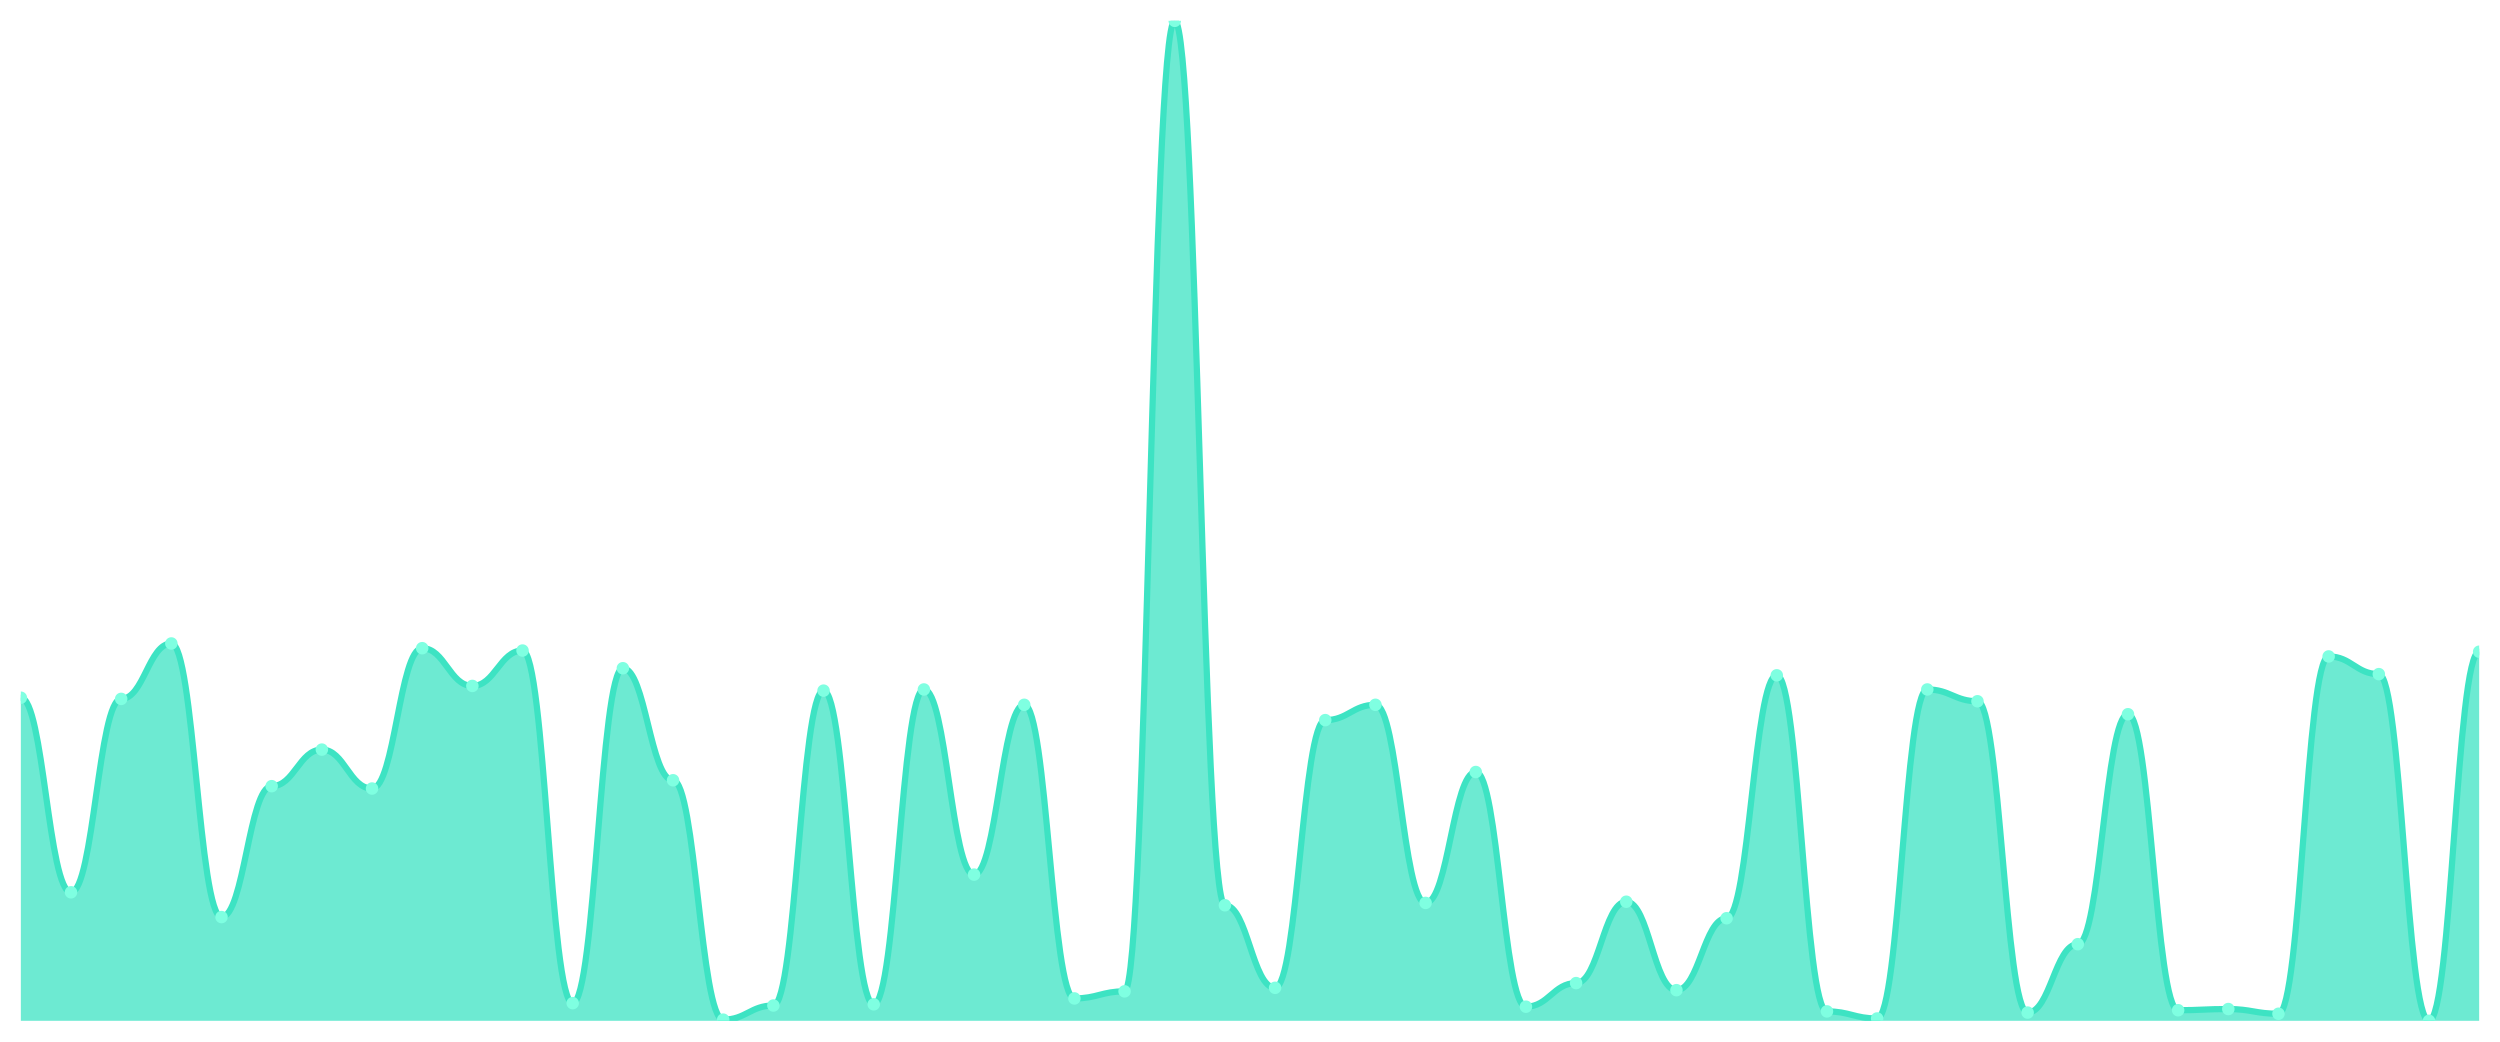
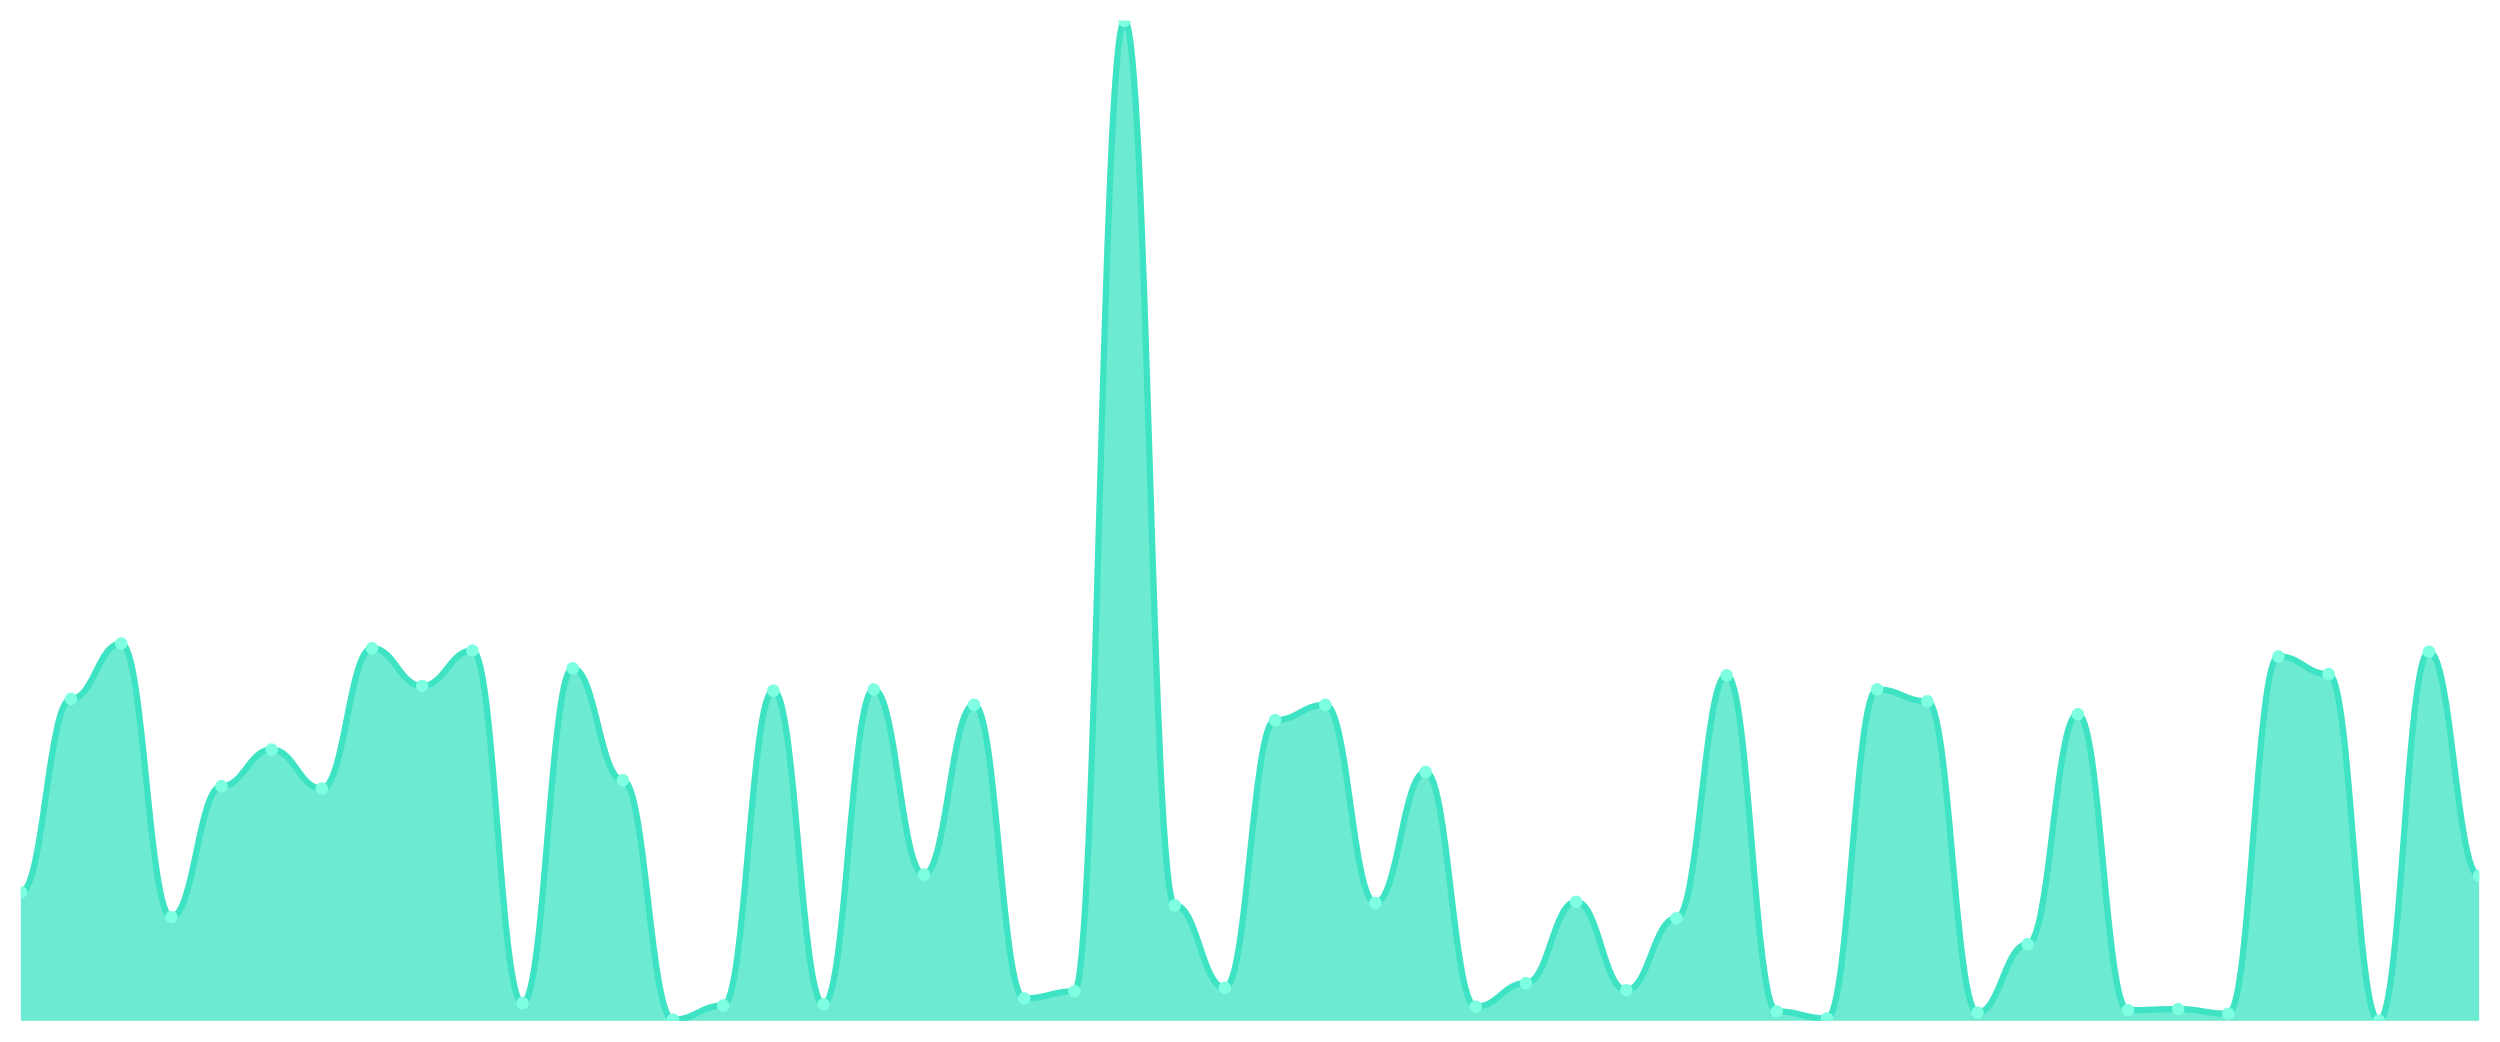
<svg xmlns="http://www.w3.org/2000/svg" viewBox="0 0 1200 500" width="1200" height="500">
  <defs>
    <clipPath id="c">
      <rect x="10" y="10" width="1180" height="480" />
    </clipPath>
  </defs>
  <rect width="1200" height="500" fill="none" />
  <g clip-path="url(#c)">
-     <path d="M 10,490 L 10,334.906 C 20.837,334.906 23.245,428.302 34.082,428.302 C 44.918,428.302 47.327,335.472 58.163,335.472 C 69,335.472 71.408,308.868 82.245,308.868 C 93.082,308.868 95.49,440.189 106.327,440.189 C 117.163,440.189 119.571,377.358 130.408,377.358 C 141.245,377.358 143.653,359.811 154.49,359.811 C 165.327,359.811 167.735,378.491 178.571,378.491 C 189.408,378.491 191.816,311.132 202.653,311.132 C 213.49,311.132 215.898,329.245 226.735,329.245 C 237.571,329.245 239.98,312.264 250.816,312.264 C 261.653,312.264 264.061,481.509 274.898,481.509 C 285.735,481.509 288.143,320.755 298.98,320.755 C 309.816,320.755 312.224,374.528 323.061,374.528 C 333.898,374.528 336.306,489.434 347.143,489.434 C 357.98,489.434 360.388,482.642 371.224,482.642 C 382.061,482.642 384.469,331.509 395.306,331.509 C 406.143,331.509 408.551,482.075 419.388,482.075 C 430.224,482.075 432.633,330.943 443.469,330.943 C 454.306,330.943 456.714,419.811 467.551,419.811 C 478.388,419.811 480.796,338.302 491.633,338.302 C 502.469,338.302 504.878,479.245 515.714,479.245 C 526.551,479.245 528.959,475.849 539.796,475.849 C 550.633,475.849 553.041,10 563.878,10 C 574.714,10 577.122,434.528 587.959,434.528 C 598.796,434.528 601.204,474.151 612.041,474.151 C 622.878,474.151 625.286,345.66 636.122,345.66 C 646.959,345.66 649.367,338.302 660.204,338.302 C 671.041,338.302 673.449,433.396 684.286,433.396 C 695.122,433.396 697.531,370.566 708.367,370.566 C 719.204,370.566 721.612,483.208 732.449,483.208 C 743.286,483.208 745.694,471.887 756.531,471.887 C 767.367,471.887 769.776,432.83 780.612,432.83 C 791.449,432.83 793.857,475.283 804.694,475.283 C 815.531,475.283 817.939,440.755 828.776,440.755 C 839.612,440.755 842.02,324.151 852.857,324.151 C 863.694,324.151 866.102,485.472 876.939,485.472 C 887.776,485.472 890.184,488.868 901.02,488.868 C 911.857,488.868 914.265,330.943 925.102,330.943 C 935.939,330.943 938.347,336.604 949.184,336.604 C 960.02,336.604 962.429,486.038 973.265,486.038 C 984.102,486.038 986.51,453.208 997.347,453.208 C 1008.184,453.208 1010.592,342.83 1021.429,342.83 C 1032.265,342.83 1034.673,484.906 1045.51,484.906 C 1056.347,484.906 1058.755,484.34 1069.592,484.34 C 1080.429,484.34 1082.837,486.604 1093.673,486.604 C 1104.51,486.604 1106.918,315.094 1117.755,315.094 C 1128.592,315.094 1131,323.585 1141.837,323.585 C 1152.673,323.585 1155.082,490 1165.918,490 C 1176.755,490 1179.163,312.83 1190,312.83 L 1190,490 Z" fill="rgba(61,227,195,0.75)" />
-     <path d="M 10,334.906 C 20.837,334.906 23.245,428.302 34.082,428.302 C 44.918,428.302 47.327,335.472 58.163,335.472 C 69,335.472 71.408,308.868 82.245,308.868 C 93.082,308.868 95.49,440.189 106.327,440.189 C 117.163,440.189 119.571,377.358 130.408,377.358 C 141.245,377.358 143.653,359.811 154.49,359.811 C 165.327,359.811 167.735,378.491 178.571,378.491 C 189.408,378.491 191.816,311.132 202.653,311.132 C 213.49,311.132 215.898,329.245 226.735,329.245 C 237.571,329.245 239.98,312.264 250.816,312.264 C 261.653,312.264 264.061,481.509 274.898,481.509 C 285.735,481.509 288.143,320.755 298.98,320.755 C 309.816,320.755 312.224,374.528 323.061,374.528 C 333.898,374.528 336.306,489.434 347.143,489.434 C 357.98,489.434 360.388,482.642 371.224,482.642 C 382.061,482.642 384.469,331.509 395.306,331.509 C 406.143,331.509 408.551,482.075 419.388,482.075 C 430.224,482.075 432.633,330.943 443.469,330.943 C 454.306,330.943 456.714,419.811 467.551,419.811 C 478.388,419.811 480.796,338.302 491.633,338.302 C 502.469,338.302 504.878,479.245 515.714,479.245 C 526.551,479.245 528.959,475.849 539.796,475.849 C 550.633,475.849 553.041,10 563.878,10 C 574.714,10 577.122,434.528 587.959,434.528 C 598.796,434.528 601.204,474.151 612.041,474.151 C 622.878,474.151 625.286,345.66 636.122,345.66 C 646.959,345.66 649.367,338.302 660.204,338.302 C 671.041,338.302 673.449,433.396 684.286,433.396 C 695.122,433.396 697.531,370.566 708.367,370.566 C 719.204,370.566 721.612,483.208 732.449,483.208 C 743.286,483.208 745.694,471.887 756.531,471.887 C 767.367,471.887 769.776,432.83 780.612,432.83 C 791.449,432.83 793.857,475.283 804.694,475.283 C 815.531,475.283 817.939,440.755 828.776,440.755 C 839.612,440.755 842.02,324.151 852.857,324.151 C 863.694,324.151 866.102,485.472 876.939,485.472 C 887.776,485.472 890.184,488.868 901.02,488.868 C 911.857,488.868 914.265,330.943 925.102,330.943 C 935.939,330.943 938.347,336.604 949.184,336.604 C 960.02,336.604 962.429,486.038 973.265,486.038 C 984.102,486.038 986.51,453.208 997.347,453.208 C 1008.184,453.208 1010.592,342.83 1021.429,342.83 C 1032.265,342.83 1034.673,484.906 1045.51,484.906 C 1056.347,484.906 1058.755,484.34 1069.592,484.34 C 1080.429,484.34 1082.837,486.604 1093.673,486.604 C 1104.51,486.604 1106.918,315.094 1117.755,315.094 C 1128.592,315.094 1131,323.585 1141.837,323.585 C 1152.673,323.585 1155.082,490 1165.918,490 C 1176.755,490 1179.163,312.83 1190,312.83" fill="none" stroke="#3de3c3" stroke-width="3" stroke-linecap="round" stroke-linejoin="round" />
-     <circle cx="10" cy="334.906" r="3" fill="#7fffe1" />
-     <circle cx="34.082" cy="428.302" r="3" fill="#7fffe1" />
-     <circle cx="58.163" cy="335.472" r="3" fill="#7fffe1" />
-     <circle cx="82.245" cy="308.868" r="3" fill="#7fffe1" />
-     <circle cx="106.327" cy="440.189" r="3" fill="#7fffe1" />
-     <circle cx="130.408" cy="377.358" r="3" fill="#7fffe1" />
-     <circle cx="154.49" cy="359.811" r="3" fill="#7fffe1" />
-     <circle cx="178.571" cy="378.491" r="3" fill="#7fffe1" />
-     <circle cx="202.653" cy="311.132" r="3" fill="#7fffe1" />
-     <circle cx="226.735" cy="329.245" r="3" fill="#7fffe1" />
-     <circle cx="250.816" cy="312.264" r="3" fill="#7fffe1" />
-     <circle cx="274.898" cy="481.509" r="3" fill="#7fffe1" />
-     <circle cx="298.98" cy="320.755" r="3" fill="#7fffe1" />
-     <circle cx="323.061" cy="374.528" r="3" fill="#7fffe1" />
-     <circle cx="347.143" cy="489.434" r="3" fill="#7fffe1" />
-     <circle cx="371.224" cy="482.642" r="3" fill="#7fffe1" />
-     <circle cx="395.306" cy="331.509" r="3" fill="#7fffe1" />
-     <circle cx="419.388" cy="482.075" r="3" fill="#7fffe1" />
-     <circle cx="443.469" cy="330.943" r="3" fill="#7fffe1" />
-     <circle cx="467.551" cy="419.811" r="3" fill="#7fffe1" />
-     <circle cx="491.633" cy="338.302" r="3" fill="#7fffe1" />
-     <circle cx="515.714" cy="479.245" r="3" fill="#7fffe1" />
-     <circle cx="539.796" cy="475.849" r="3" fill="#7fffe1" />
-     <circle cx="563.878" cy="10" r="3" fill="#7fffe1" />
-     <circle cx="587.959" cy="434.528" r="3" fill="#7fffe1" />
-     <circle cx="612.041" cy="474.151" r="3" fill="#7fffe1" />
-     <circle cx="636.122" cy="345.66" r="3" fill="#7fffe1" />
-     <circle cx="660.204" cy="338.302" r="3" fill="#7fffe1" />
-     <circle cx="684.286" cy="433.396" r="3" fill="#7fffe1" />
-     <circle cx="708.367" cy="370.566" r="3" fill="#7fffe1" />
-     <circle cx="732.449" cy="483.208" r="3" fill="#7fffe1" />
-     <circle cx="756.531" cy="471.887" r="3" fill="#7fffe1" />
-     <circle cx="780.612" cy="432.83" r="3" fill="#7fffe1" />
-     <circle cx="804.694" cy="475.283" r="3" fill="#7fffe1" />
-     <circle cx="828.776" cy="440.755" r="3" fill="#7fffe1" />
-     <circle cx="852.857" cy="324.151" r="3" fill="#7fffe1" />
-     <circle cx="876.939" cy="485.472" r="3" fill="#7fffe1" />
-     <circle cx="901.02" cy="488.868" r="3" fill="#7fffe1" />
-     <circle cx="925.102" cy="330.943" r="3" fill="#7fffe1" />
-     <circle cx="949.184" cy="336.604" r="3" fill="#7fffe1" />
-     <circle cx="973.265" cy="486.038" r="3" fill="#7fffe1" />
-     <circle cx="997.347" cy="453.208" r="3" fill="#7fffe1" />
-     <circle cx="1021.429" cy="342.83" r="3" fill="#7fffe1" />
-     <circle cx="1045.51" cy="484.906" r="3" fill="#7fffe1" />
-     <circle cx="1069.592" cy="484.34" r="3" fill="#7fffe1" />
-     <circle cx="1093.673" cy="486.604" r="3" fill="#7fffe1" />
-     <circle cx="1117.755" cy="315.094" r="3" fill="#7fffe1" />
-     <circle cx="1141.837" cy="323.585" r="3" fill="#7fffe1" />
-     <circle cx="1165.918" cy="490" r="3" fill="#7fffe1" />
-     <circle cx="1190" cy="312.83" r="3" fill="#7fffe1" />
+     <path d="M 10,490 L 10,428.302 C 20.837,428.302 23.245,335.472 34.082,335.472 C 44.918,335.472 47.327,308.868 58.163,308.868 C 69,308.868 71.408,440.189 82.245,440.189 C 93.082,440.189 95.49,377.358 106.327,377.358 C 117.163,377.358 119.571,359.811 130.408,359.811 C 141.245,359.811 143.653,378.491 154.49,378.491 C 165.327,378.491 167.735,311.132 178.571,311.132 C 189.408,311.132 191.816,329.245 202.653,329.245 C 213.49,329.245 215.898,312.264 226.735,312.264 C 237.571,312.264 239.98,481.509 250.816,481.509 C 261.653,481.509 264.061,320.755 274.898,320.755 C 285.735,320.755 288.143,374.528 298.98,374.528 C 309.816,374.528 312.224,489.434 323.061,489.434 C 333.898,489.434 336.306,482.642 347.143,482.642 C 357.98,482.642 360.388,331.509 371.224,331.509 C 382.061,331.509 384.469,482.075 395.306,482.075 C 406.143,482.075 408.551,330.943 419.388,330.943 C 430.224,330.943 432.633,419.811 443.469,419.811 C 454.306,419.811 456.714,338.302 467.551,338.302 C 478.388,338.302 480.796,479.245 491.633,479.245 C 502.469,479.245 504.878,475.849 515.714,475.849 C 526.551,475.849 528.959,10 539.796,10 C 550.633,10 553.041,434.528 563.878,434.528 C 574.714,434.528 577.122,474.151 587.959,474.151 C 598.796,474.151 601.204,345.66 612.041,345.66 C 622.878,345.66 625.286,338.302 636.122,338.302 C 646.959,338.302 649.367,433.396 660.204,433.396 C 671.041,433.396 673.449,370.566 684.286,370.566 C 695.122,370.566 697.531,483.208 708.367,483.208 C 719.204,483.208 721.612,471.887 732.449,471.887 C 743.286,471.887 745.694,432.83 756.531,432.83 C 767.367,432.83 769.776,475.283 780.612,475.283 C 791.449,475.283 793.857,440.755 804.694,440.755 C 815.531,440.755 817.939,324.151 828.776,324.151 C 839.612,324.151 842.02,485.472 852.857,485.472 C 863.694,485.472 866.102,488.868 876.939,488.868 C 887.776,488.868 890.184,330.943 901.02,330.943 C 911.857,330.943 914.265,336.604 925.102,336.604 C 935.939,336.604 938.347,486.038 949.184,486.038 C 960.02,486.038 962.429,453.208 973.265,453.208 C 984.102,453.208 986.51,342.83 997.347,342.83 C 1008.184,342.83 1010.592,484.906 1021.429,484.906 C 1032.265,484.906 1034.673,484.34 1045.51,484.34 C 1056.347,484.34 1058.755,486.604 1069.592,486.604 C 1080.429,486.604 1082.837,315.094 1093.673,315.094 C 1104.51,315.094 1106.918,323.585 1117.755,323.585 C 1128.592,323.585 1131,490 1141.837,490 C 1152.673,490 1155.082,312.83 1165.918,312.83 C 1176.755,312.83 1179.163,420.377 1190,420.377 L 1190,490 Z" fill="rgba(61,227,195,0.75)" />
+     <path d="M 10,428.302 C 20.837,428.302 23.245,335.472 34.082,335.472 C 44.918,335.472 47.327,308.868 58.163,308.868 C 69,308.868 71.408,440.189 82.245,440.189 C 93.082,440.189 95.49,377.358 106.327,377.358 C 117.163,377.358 119.571,359.811 130.408,359.811 C 141.245,359.811 143.653,378.491 154.49,378.491 C 165.327,378.491 167.735,311.132 178.571,311.132 C 189.408,311.132 191.816,329.245 202.653,329.245 C 213.49,329.245 215.898,312.264 226.735,312.264 C 237.571,312.264 239.98,481.509 250.816,481.509 C 261.653,481.509 264.061,320.755 274.898,320.755 C 285.735,320.755 288.143,374.528 298.98,374.528 C 309.816,374.528 312.224,489.434 323.061,489.434 C 333.898,489.434 336.306,482.642 347.143,482.642 C 357.98,482.642 360.388,331.509 371.224,331.509 C 382.061,331.509 384.469,482.075 395.306,482.075 C 406.143,482.075 408.551,330.943 419.388,330.943 C 430.224,330.943 432.633,419.811 443.469,419.811 C 454.306,419.811 456.714,338.302 467.551,338.302 C 478.388,338.302 480.796,479.245 491.633,479.245 C 502.469,479.245 504.878,475.849 515.714,475.849 C 526.551,475.849 528.959,10 539.796,10 C 550.633,10 553.041,434.528 563.878,434.528 C 574.714,434.528 577.122,474.151 587.959,474.151 C 598.796,474.151 601.204,345.66 612.041,345.66 C 622.878,345.66 625.286,338.302 636.122,338.302 C 646.959,338.302 649.367,433.396 660.204,433.396 C 671.041,433.396 673.449,370.566 684.286,370.566 C 695.122,370.566 697.531,483.208 708.367,483.208 C 719.204,483.208 721.612,471.887 732.449,471.887 C 743.286,471.887 745.694,432.83 756.531,432.83 C 767.367,432.83 769.776,475.283 780.612,475.283 C 791.449,475.283 793.857,440.755 804.694,440.755 C 815.531,440.755 817.939,324.151 828.776,324.151 C 839.612,324.151 842.02,485.472 852.857,485.472 C 863.694,485.472 866.102,488.868 876.939,488.868 C 887.776,488.868 890.184,330.943 901.02,330.943 C 911.857,330.943 914.265,336.604 925.102,336.604 C 935.939,336.604 938.347,486.038 949.184,486.038 C 960.02,486.038 962.429,453.208 973.265,453.208 C 984.102,453.208 986.51,342.83 997.347,342.83 C 1008.184,342.83 1010.592,484.906 1021.429,484.906 C 1032.265,484.906 1034.673,484.34 1045.51,484.34 C 1056.347,484.34 1058.755,486.604 1069.592,486.604 C 1080.429,486.604 1082.837,315.094 1093.673,315.094 C 1104.51,315.094 1106.918,323.585 1117.755,323.585 C 1128.592,323.585 1131,490 1141.837,490 C 1152.673,490 1155.082,312.83 1165.918,312.83 C 1176.755,312.83 1179.163,420.377 1190,420.377" fill="none" stroke="#3de3c3" stroke-width="3" stroke-linecap="round" stroke-linejoin="round" />
+     <circle cx="10" cy="428.302" r="3" fill="#7fffe1" />
+     <circle cx="34.082" cy="335.472" r="3" fill="#7fffe1" />
+     <circle cx="58.163" cy="308.868" r="3" fill="#7fffe1" />
+     <circle cx="82.245" cy="440.189" r="3" fill="#7fffe1" />
+     <circle cx="106.327" cy="377.358" r="3" fill="#7fffe1" />
+     <circle cx="130.408" cy="359.811" r="3" fill="#7fffe1" />
+     <circle cx="154.49" cy="378.491" r="3" fill="#7fffe1" />
+     <circle cx="178.571" cy="311.132" r="3" fill="#7fffe1" />
+     <circle cx="202.653" cy="329.245" r="3" fill="#7fffe1" />
+     <circle cx="226.735" cy="312.264" r="3" fill="#7fffe1" />
+     <circle cx="250.816" cy="481.509" r="3" fill="#7fffe1" />
+     <circle cx="274.898" cy="320.755" r="3" fill="#7fffe1" />
+     <circle cx="298.98" cy="374.528" r="3" fill="#7fffe1" />
+     <circle cx="323.061" cy="489.434" r="3" fill="#7fffe1" />
+     <circle cx="347.143" cy="482.642" r="3" fill="#7fffe1" />
+     <circle cx="371.224" cy="331.509" r="3" fill="#7fffe1" />
+     <circle cx="395.306" cy="482.075" r="3" fill="#7fffe1" />
+     <circle cx="419.388" cy="330.943" r="3" fill="#7fffe1" />
+     <circle cx="443.469" cy="419.811" r="3" fill="#7fffe1" />
+     <circle cx="467.551" cy="338.302" r="3" fill="#7fffe1" />
+     <circle cx="491.633" cy="479.245" r="3" fill="#7fffe1" />
+     <circle cx="515.714" cy="475.849" r="3" fill="#7fffe1" />
+     <circle cx="539.796" cy="10" r="3" fill="#7fffe1" />
+     <circle cx="563.878" cy="434.528" r="3" fill="#7fffe1" />
+     <circle cx="587.959" cy="474.151" r="3" fill="#7fffe1" />
+     <circle cx="612.041" cy="345.66" r="3" fill="#7fffe1" />
+     <circle cx="636.122" cy="338.302" r="3" fill="#7fffe1" />
+     <circle cx="660.204" cy="433.396" r="3" fill="#7fffe1" />
+     <circle cx="684.286" cy="370.566" r="3" fill="#7fffe1" />
+     <circle cx="708.367" cy="483.208" r="3" fill="#7fffe1" />
+     <circle cx="732.449" cy="471.887" r="3" fill="#7fffe1" />
+     <circle cx="756.531" cy="432.83" r="3" fill="#7fffe1" />
+     <circle cx="780.612" cy="475.283" r="3" fill="#7fffe1" />
+     <circle cx="804.694" cy="440.755" r="3" fill="#7fffe1" />
+     <circle cx="828.776" cy="324.151" r="3" fill="#7fffe1" />
+     <circle cx="852.857" cy="485.472" r="3" fill="#7fffe1" />
+     <circle cx="876.939" cy="488.868" r="3" fill="#7fffe1" />
+     <circle cx="901.02" cy="330.943" r="3" fill="#7fffe1" />
+     <circle cx="925.102" cy="336.604" r="3" fill="#7fffe1" />
+     <circle cx="949.184" cy="486.038" r="3" fill="#7fffe1" />
+     <circle cx="973.265" cy="453.208" r="3" fill="#7fffe1" />
+     <circle cx="997.347" cy="342.83" r="3" fill="#7fffe1" />
+     <circle cx="1021.429" cy="484.906" r="3" fill="#7fffe1" />
+     <circle cx="1045.51" cy="484.34" r="3" fill="#7fffe1" />
+     <circle cx="1069.592" cy="486.604" r="3" fill="#7fffe1" />
+     <circle cx="1093.673" cy="315.094" r="3" fill="#7fffe1" />
+     <circle cx="1117.755" cy="323.585" r="3" fill="#7fffe1" />
+     <circle cx="1141.837" cy="490" r="3" fill="#7fffe1" />
+     <circle cx="1165.918" cy="312.83" r="3" fill="#7fffe1" />
+     <circle cx="1190" cy="420.377" r="3" fill="#7fffe1" />
  </g>
</svg>
